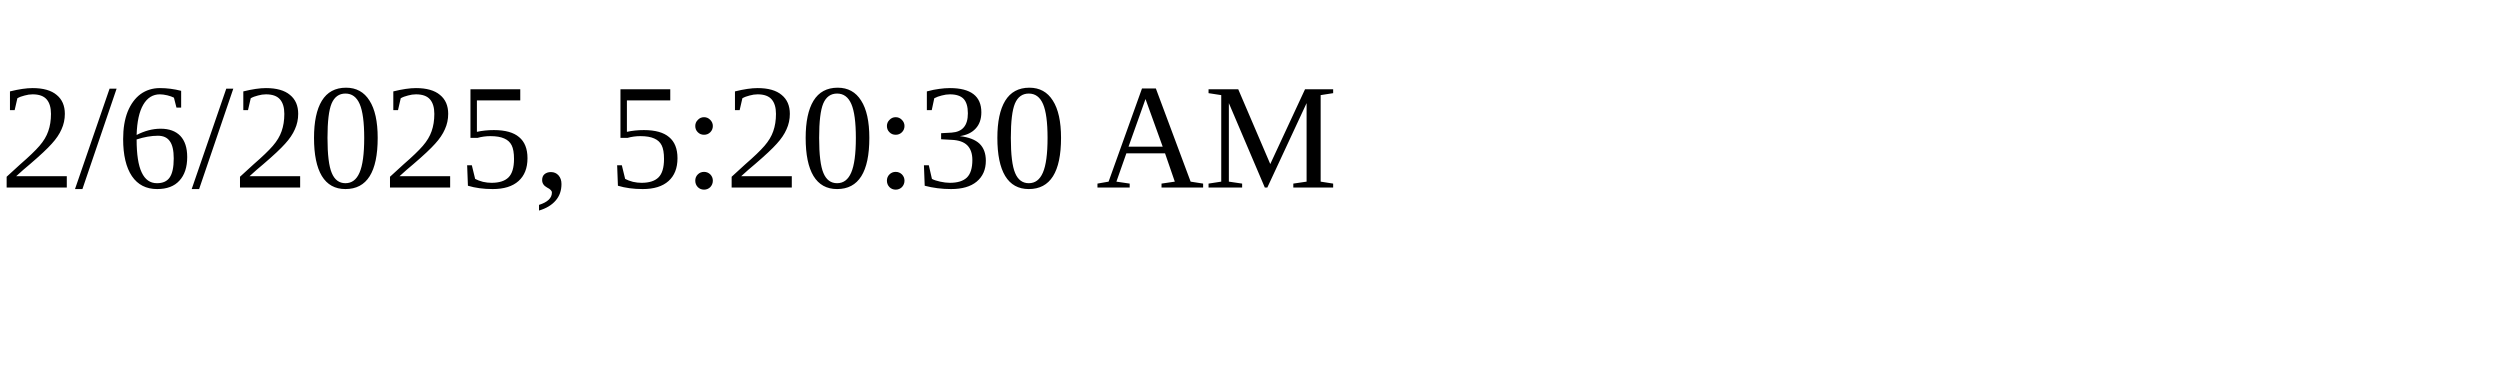
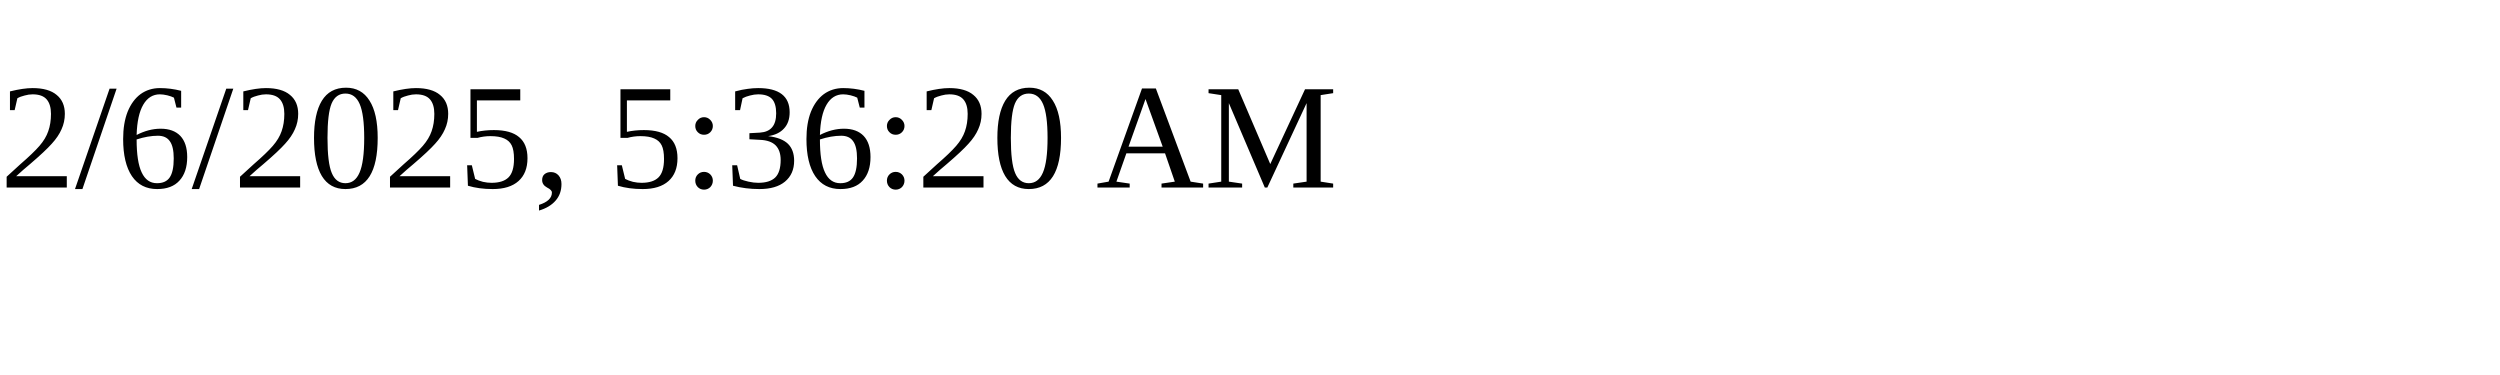
<svg xmlns="http://www.w3.org/2000/svg" height="30" width="200">
-   <text x="0" y="15">2/6/2025, 5:20:30 AM</text>
+   <text x="0" y="15">2/6/2025, 5:36:20 AM</text>
</svg>
